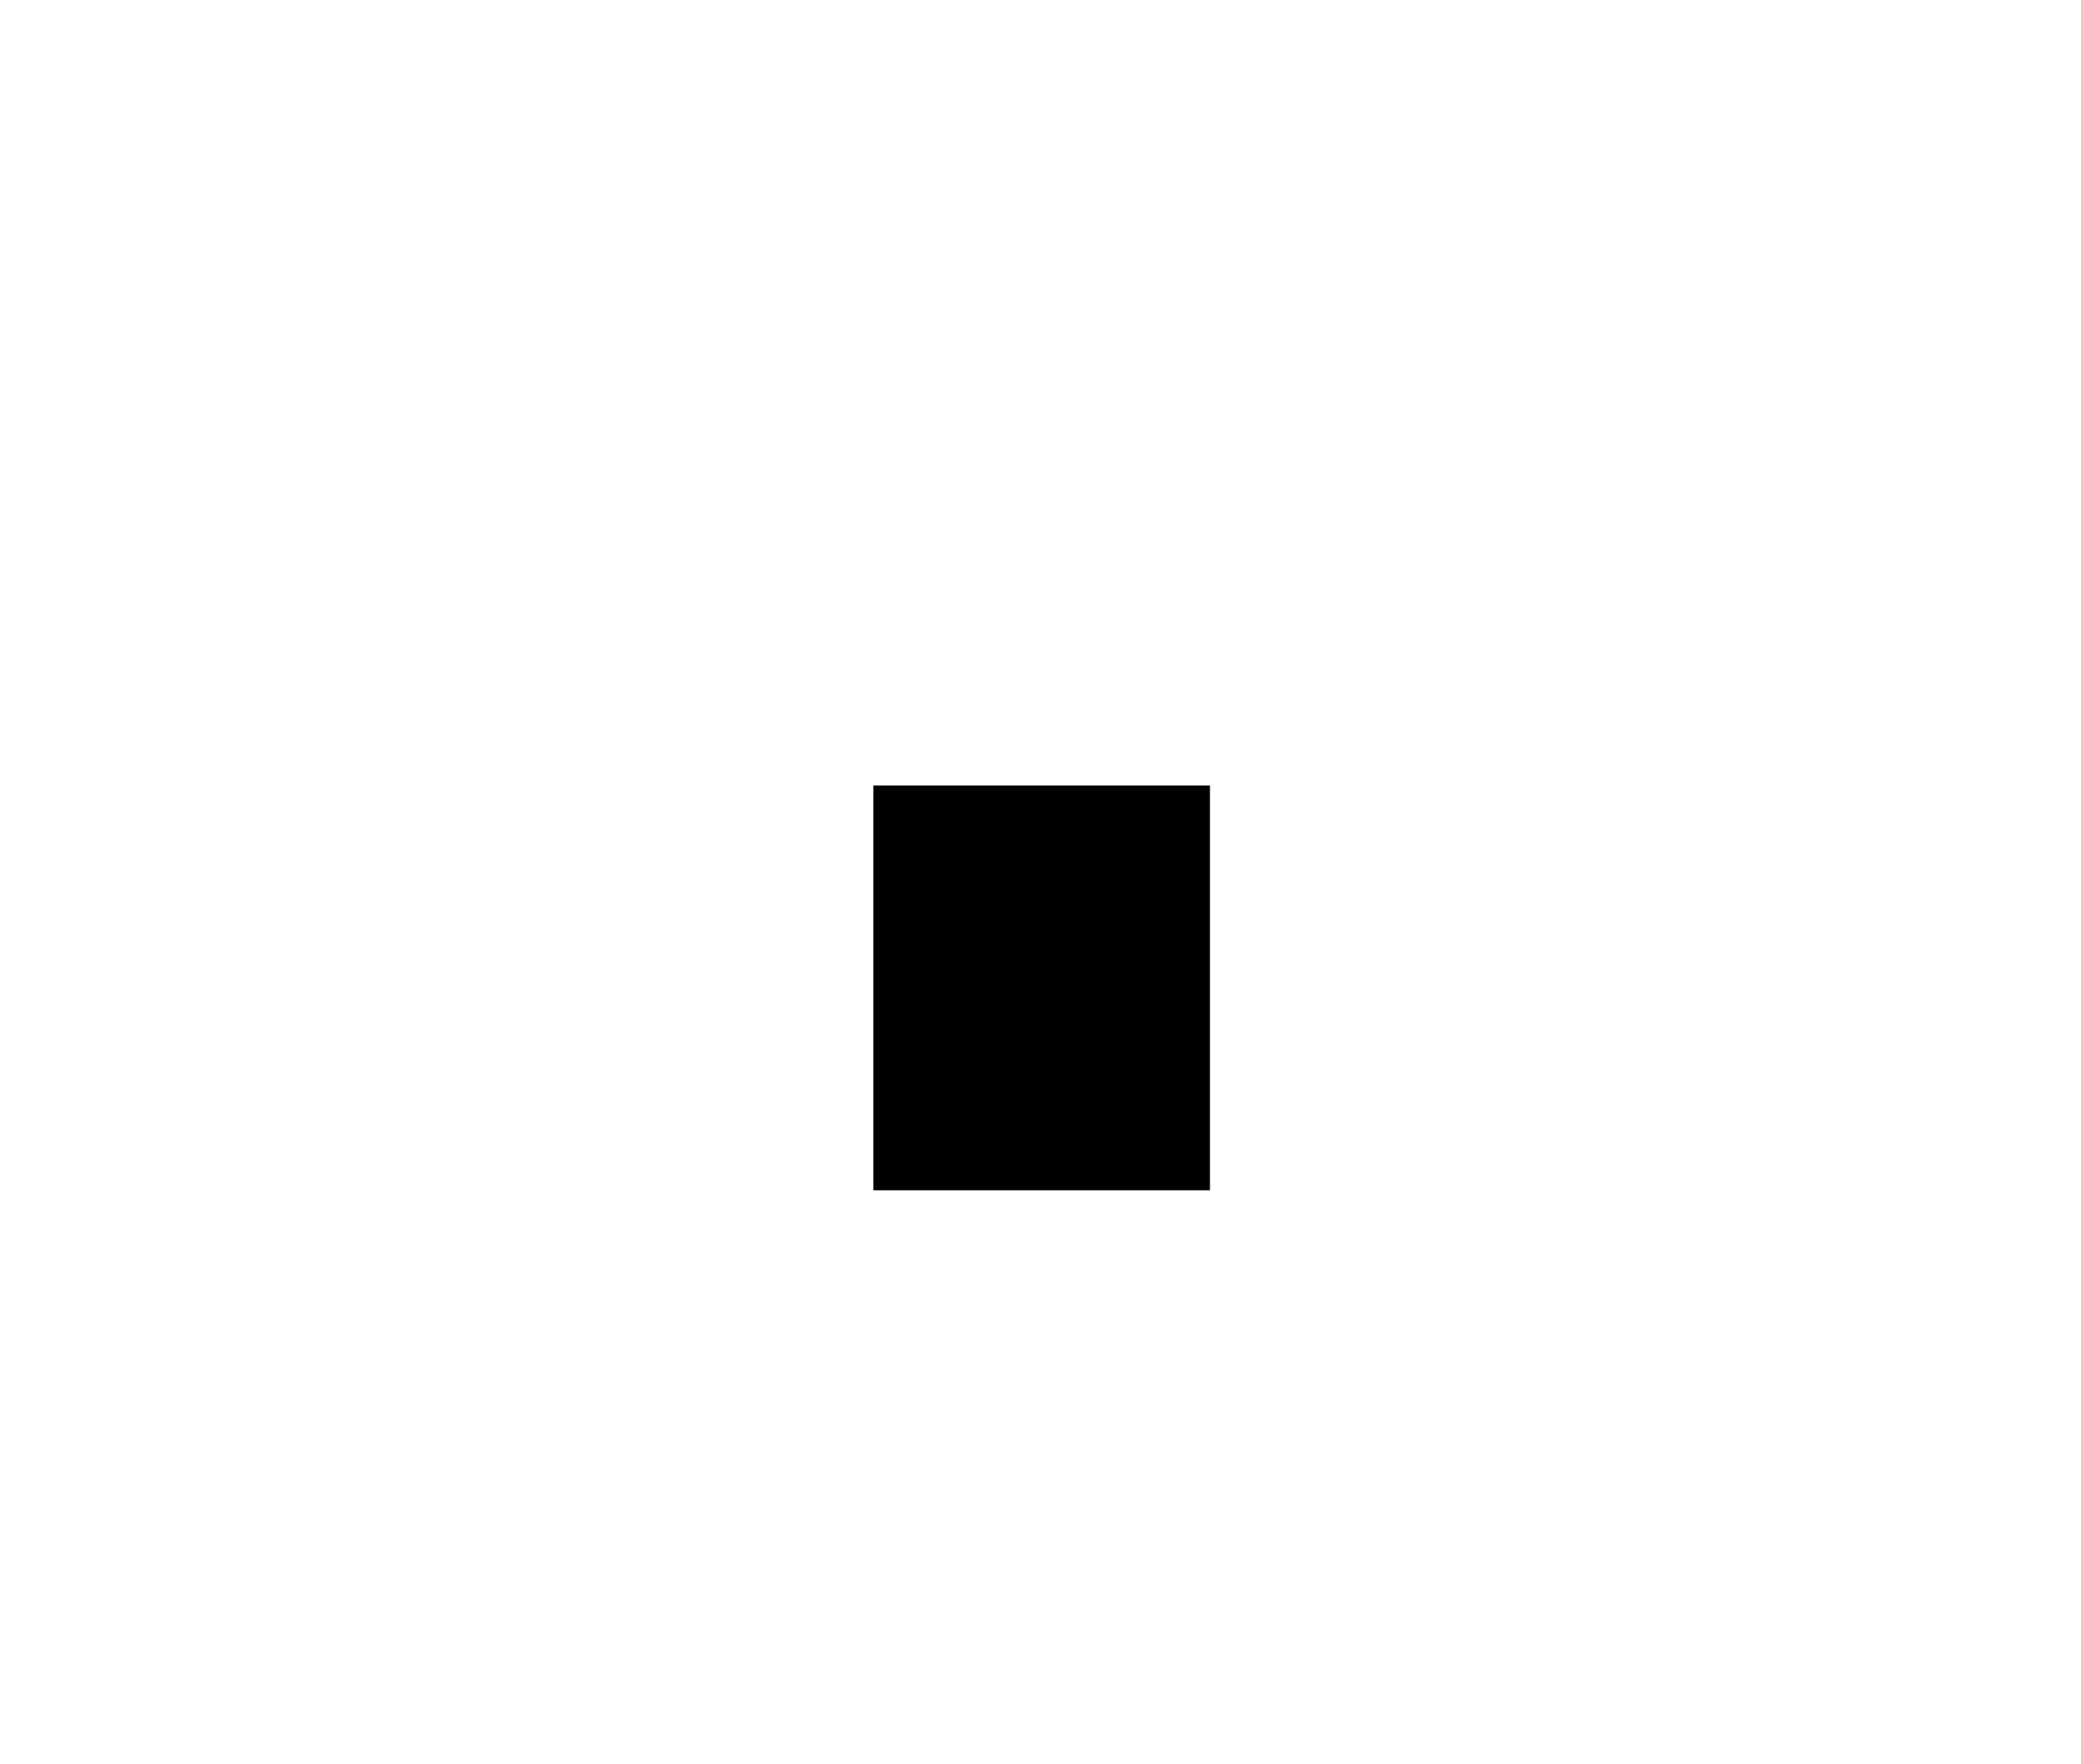
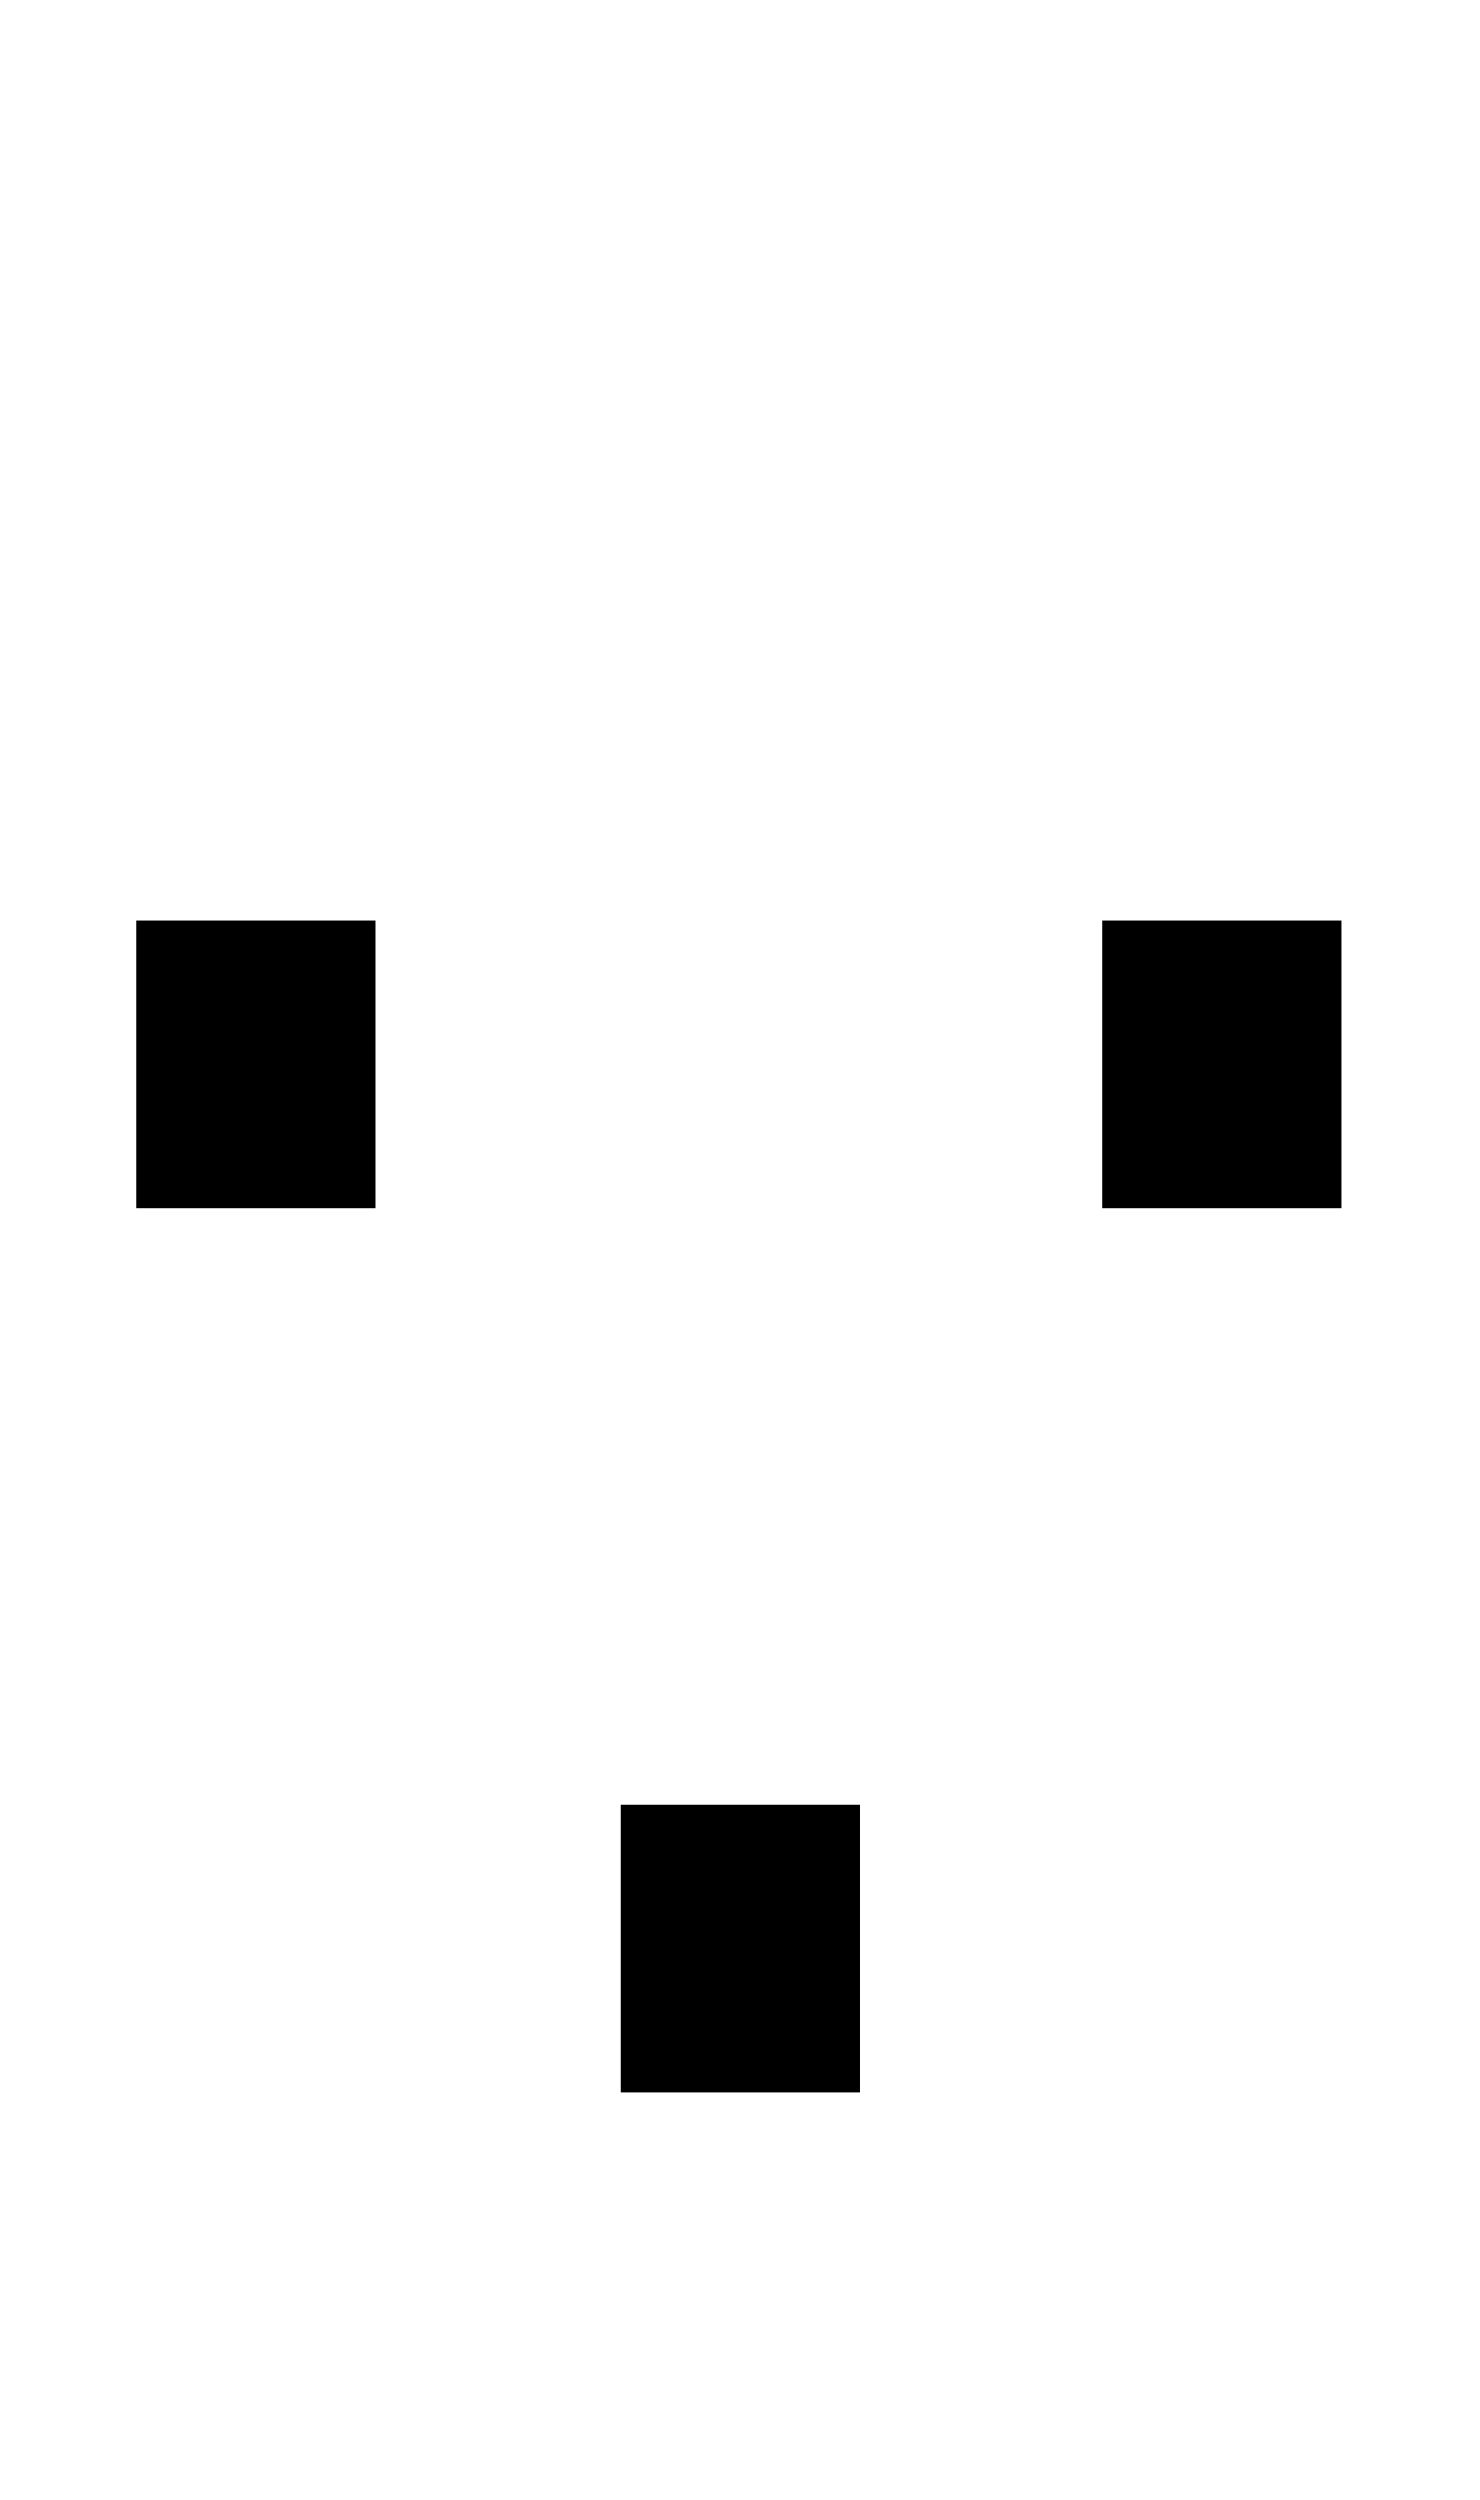
- <svg xmlns="http://www.w3.org/2000/svg" height="6.468pt" version="1.1" viewBox="39 60.432 7.632 6.468" width="7.632pt">
+ <svg xmlns="http://www.w3.org/2000/svg" height="12.9pt" version="1.1" viewBox="39 54 7.632 12.9" width="7.632pt">
  <defs>
    <font horiz-adv-x="0" id="msam10">
      <font-face ascent="1003" descent="-463" font-family="msam10" units-per-em="1000" />
      <missing-glyph d="" />
      <glyph d="M136 411C136 440 112 464 83 464S30 440 30 411S54 358 83 358C111 358 136 381 136 411ZM386 -22C386 7 362 31 333 31S280 7 280 -22S304 -75 333 -75S386 -51 386 -22ZM636 411C636 440 612 464 583 464S530 440 530 411S554 358 583 358C611 358 636 381 636 411Z" glyph-name="because" horiz-adv-x="666" unicode="∵" />
    </font>
  </defs>
  <style type="text/css">
text.f0 {font-family:msam10;font-size:12}

</style>
  <g id="page1">
    <text class="f0" x="39" y="66">∵</text>
  </g>
</svg>
